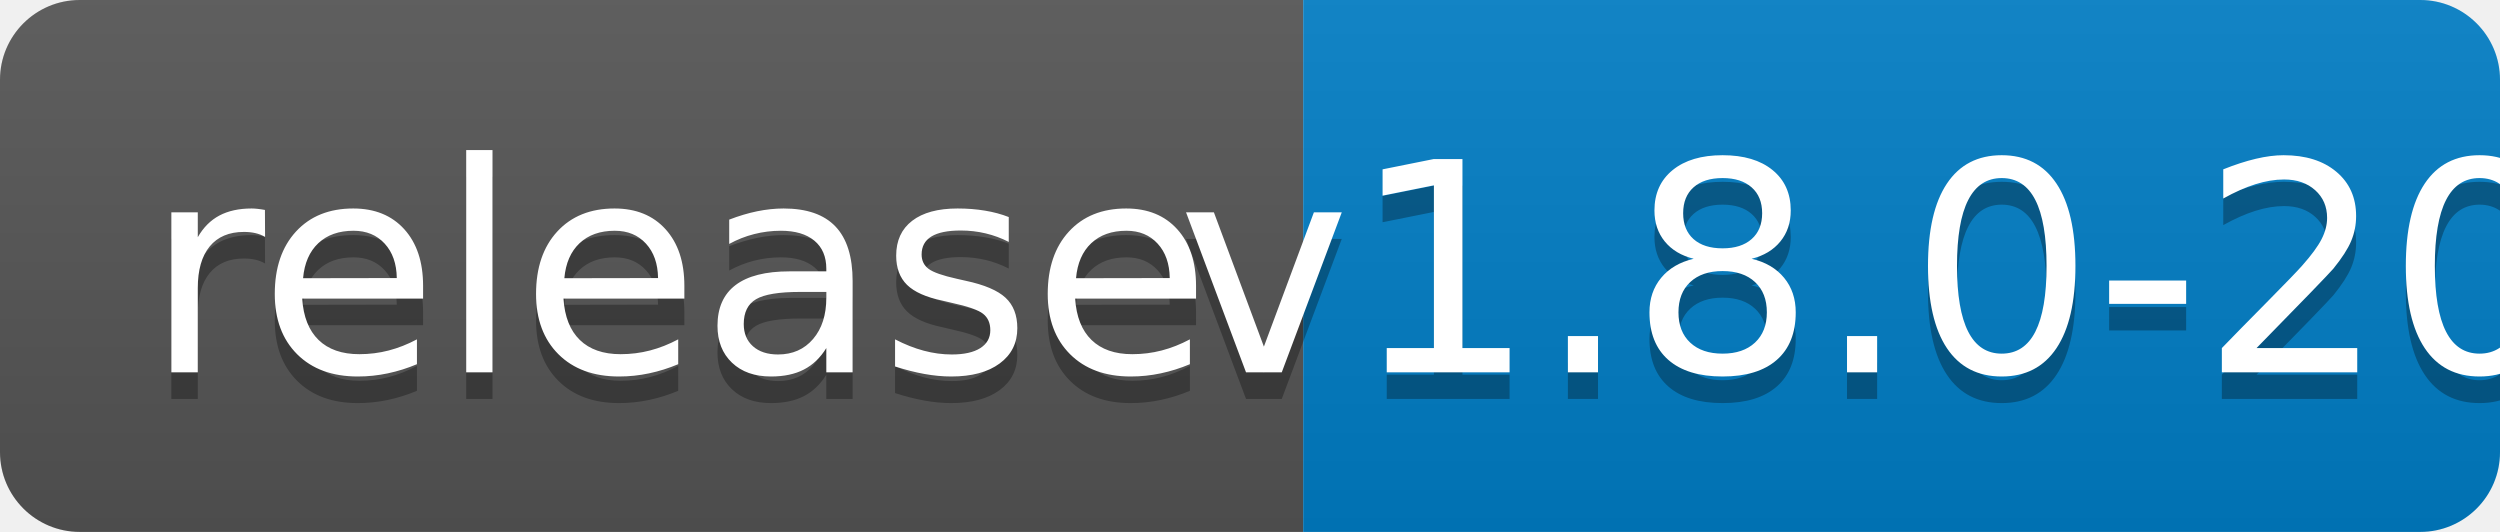
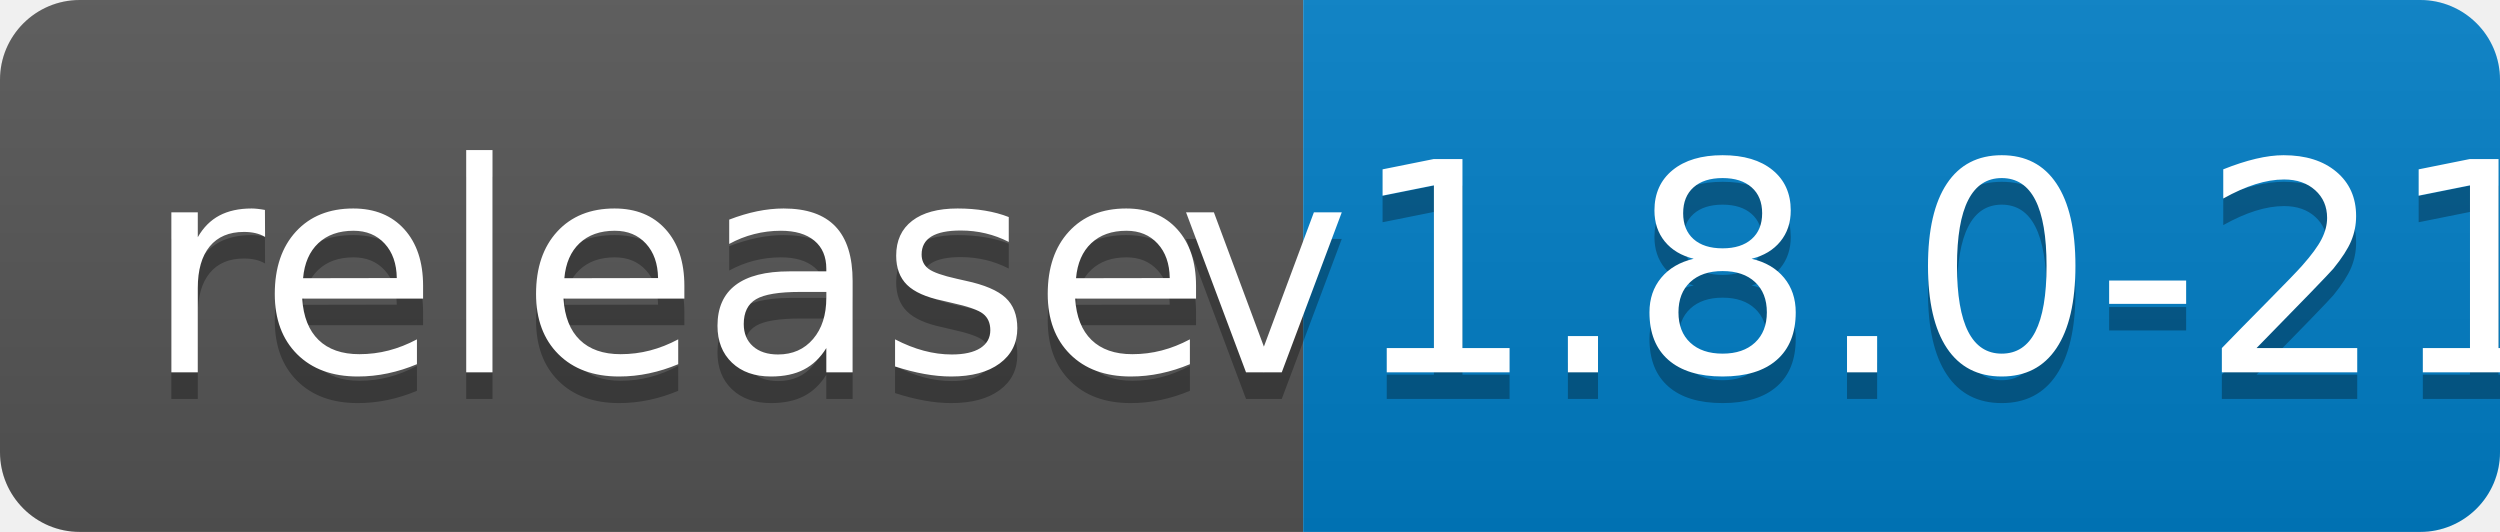
<svg xmlns="http://www.w3.org/2000/svg" width="94" height="20">
  <linearGradient id="b" x2="0" y2="100%">
    <stop offset="0" stop-color="#bbb" stop-opacity=".1" />
    <stop offset="1" stop-opacity=".1" />
  </linearGradient>
  <clipPath id="a">
    <rect width="94" height="20" rx="3" fill="#fff" />
  </clipPath>
  <g clip-path="url(#a)">
    <path fill="#555" d="M0 0h49v20H0z" />
    <path fill="#007ec6" d="M49 0h45v20H49z" />
    <path fill="url(#b)" d="M0 0h94v20H0z" />
  </g>
  <g fill="#fff" text-anchor="middle" font-family="DejaVu Sans,Verdana,Geneva,sans-serif" font-size="110">
    <text x="255" y="150" fill="#010101" fill-opacity=".3" transform="scale(.1)" textLength="390">release</text>
    <text x="255" y="140" transform="scale(.1)" textLength="390">release</text>
-     <text x="705" y="150" fill="#010101" fill-opacity=".3" transform="scale(.1)" textLength="350">v1.8.0-20</text>
-     <text x="705" y="140" transform="scale(.1)" textLength="350">v1.8.0-20</text>
+     <text x="705" y="150" fill="#010101" fill-opacity=".3" transform="scale(.1)" textLength="350">v1.8.0-21</text>
+     <text x="705" y="140" transform="scale(.1)" textLength="350">v1.8.0-21</text>
  </g>
</svg>
